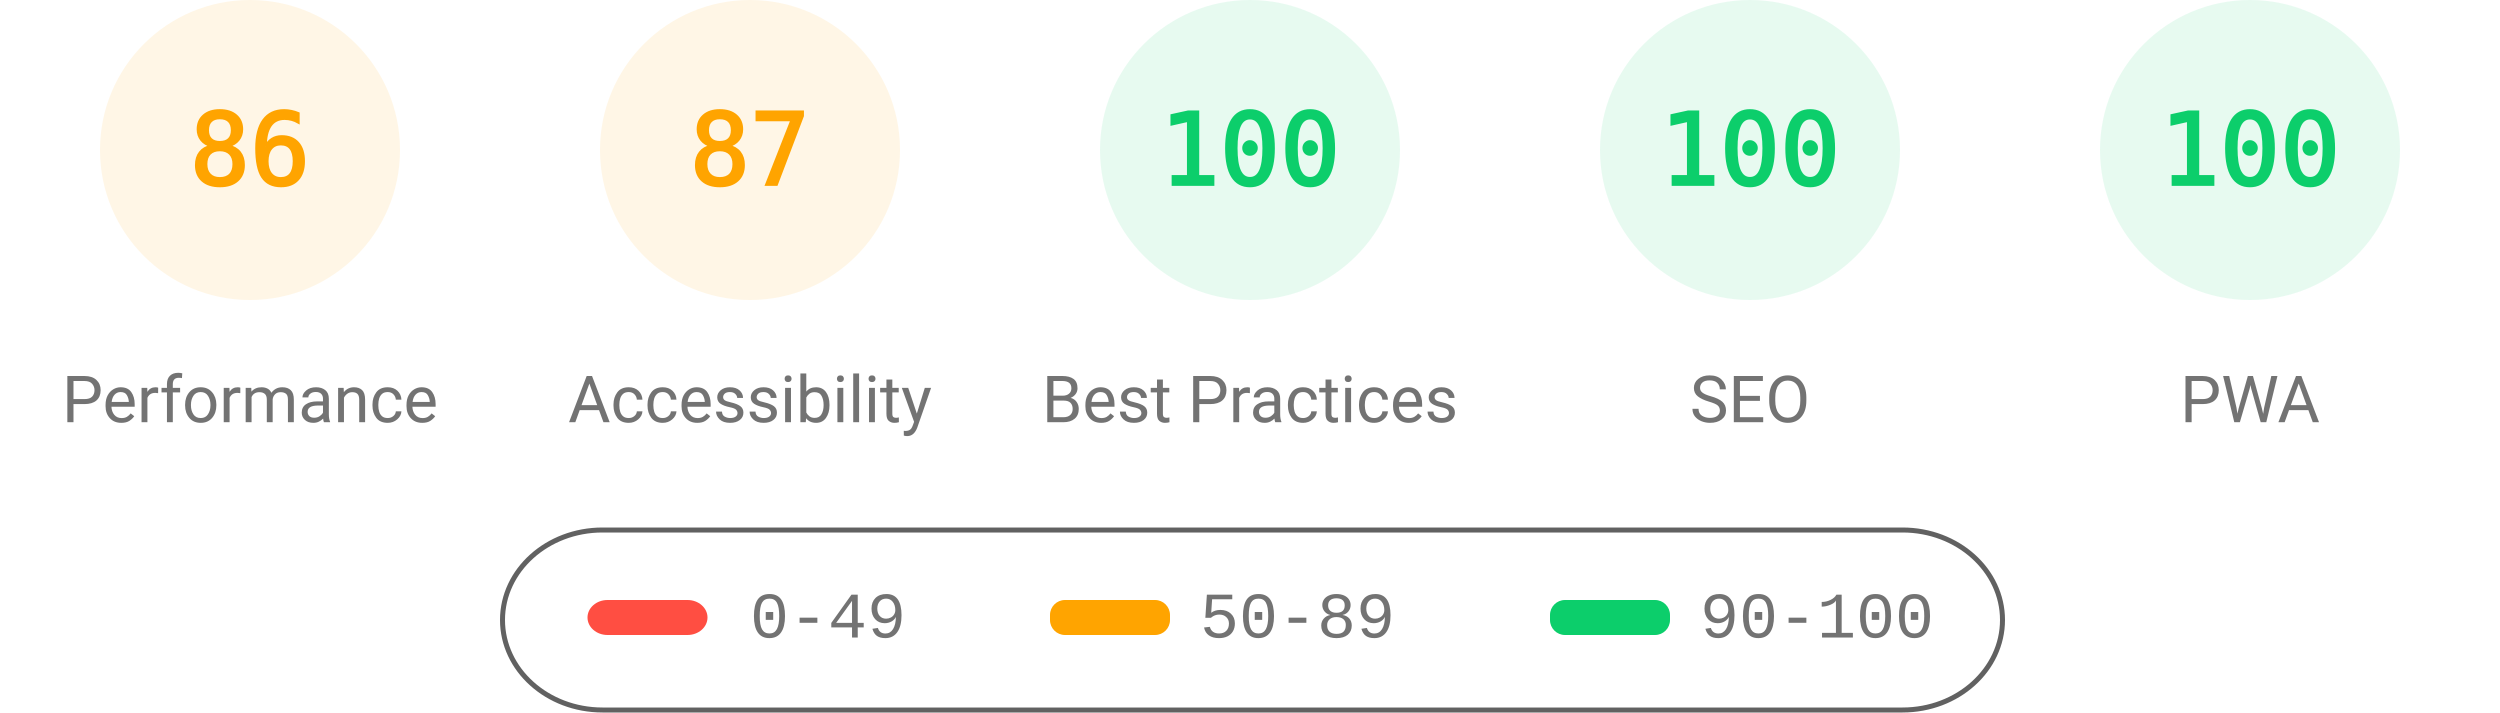
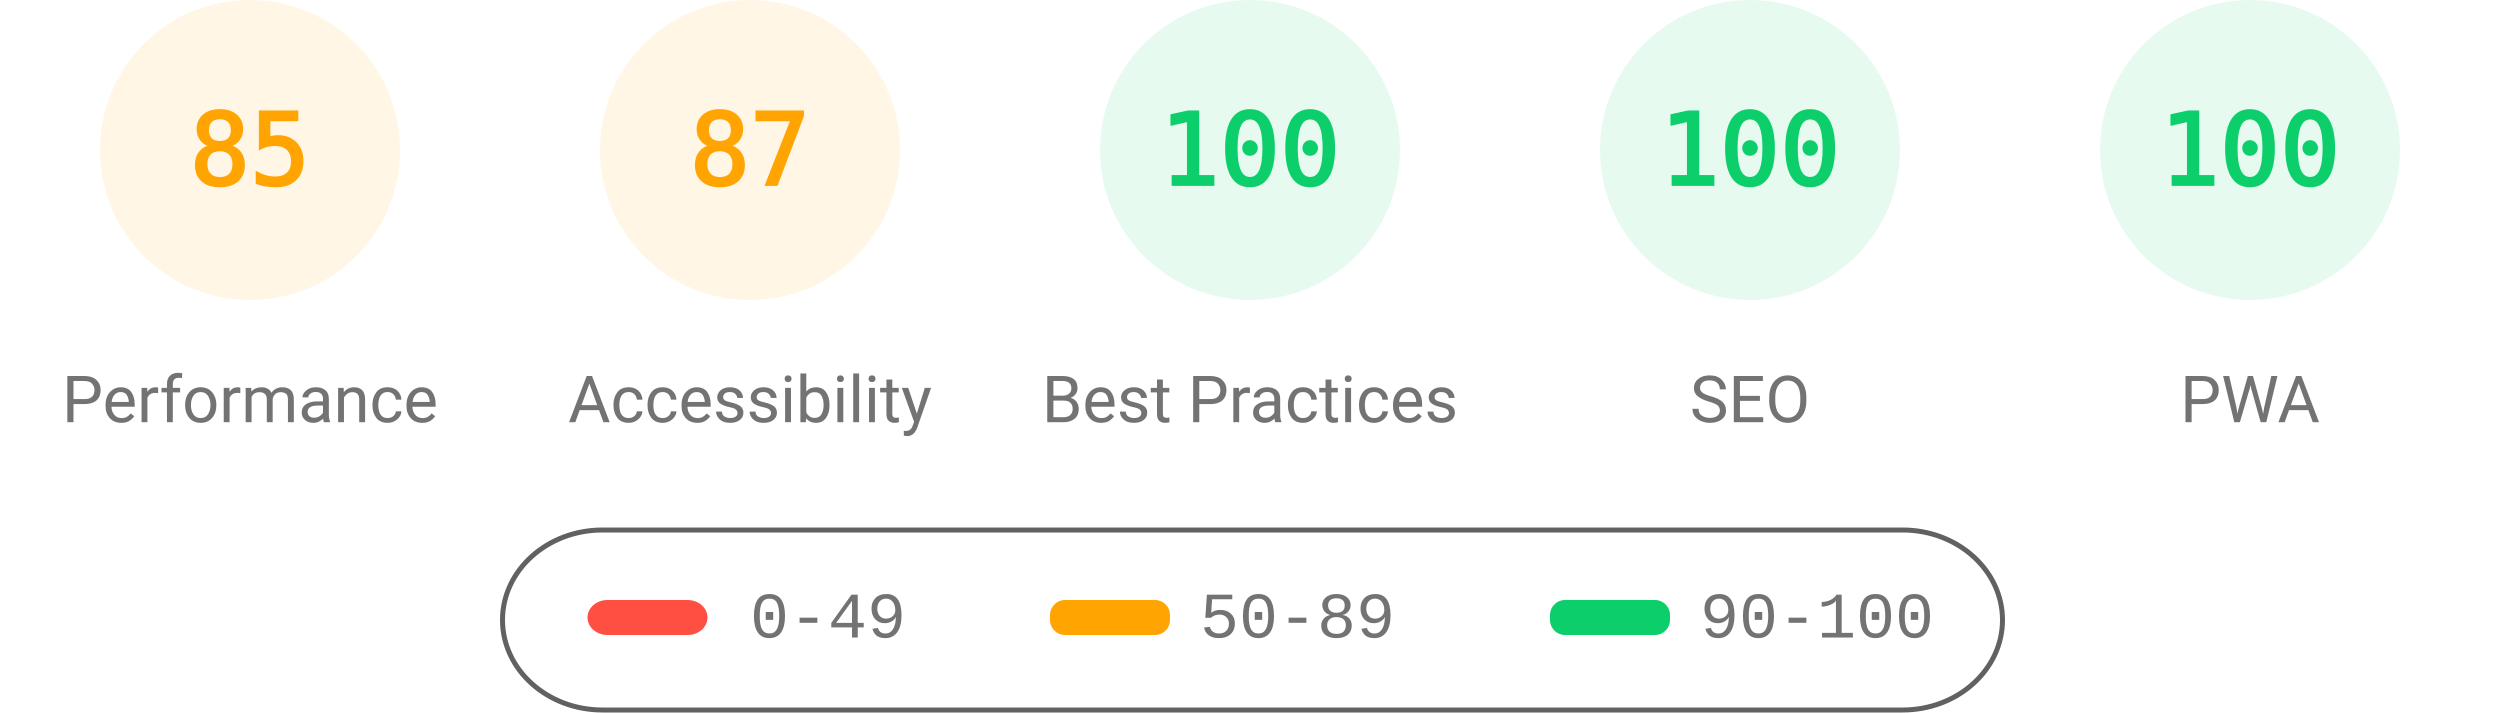
<svg xmlns="http://www.w3.org/2000/svg" fill="none" width="1000" height="285">
  <style>.gauge-base{opacity:.1}.gauge-arc{fill:none;animation-delay:250ms;stroke-linecap:round;transform:rotate(-90deg);transform-origin:100px 60px;animation:load-gauge 1s ease forwards}.guage-text{font-size:40px;font-family:monospace;text-align:center}.guage-red{color:#ff4e42;fill:#ff4e42;stroke:#ff4e42}.guage-orange{color:#ffa400;fill:#ffa400;stroke:#ffa400}.guage-green{color:#0cce6b;fill:#0cce6b;stroke:#0cce6b}.guage-undefined{color:#5c5c5c;fill:#5c5c5c;stroke:#5c5c5c}.guage-title{color:#737373;fill:#737373;stroke:none;font-size:26px;line-height:26px;font-family:Roboto,Halvetica,Arial,sans-serif}@keyframes load-gauge{from{stroke-dasharray:0 352.858}}</style>
  <svg class="guage-div guage-perf guage-orange" viewBox="0 0 200 200" width="200" height="200">
    <circle class="gauge-base" r="56" cx="100" cy="60" stroke-width="8" />
-     <circle class="gauge-arc guage-arc-1" r="56" cx="100" cy="60" stroke-width="8" style="stroke-dasharray:302.598,351.858" />
-     <text class="guage-text" x="100" y="60" alignment-baseline="central" dominant-baseline="central" text-anchor="middle">86</text>
+     <circle class="gauge-arc guage-arc-1" r="56" cx="100" cy="60" stroke-width="8" style="stroke-dasharray:299.079,351.858" />
+     <text class="guage-text" x="100" y="60" alignment-baseline="central" dominant-baseline="central" text-anchor="middle">85</text>
    <text class="guage-title" x="100" y="160" alignment-baseline="central" dominant-baseline="central" text-anchor="middle">Performance</text>
  </svg>
  <svg class="guage-div guage-acc guage-orange" viewBox="0 0 200 200" width="200" height="200" x="200">
    <circle class="gauge-base" r="56" cx="100" cy="60" stroke-width="8" />
    <circle class="gauge-arc guage-arc-2" r="56" cx="100" cy="60" stroke-width="8" style="stroke-dasharray:306.116,351.858" />
    <text class="guage-text" x="100" y="60" alignment-baseline="central" dominant-baseline="central" text-anchor="middle">87</text>
    <text class="guage-title" x="100" y="160" alignment-baseline="central" dominant-baseline="central" text-anchor="middle">Accessibility</text>
  </svg>
  <svg class="guage-div guage-best guage-green" viewBox="0 0 200 200" width="200" height="200" x="400">
    <circle class="gauge-base" r="56" cx="100" cy="60" stroke-width="8" />
    <circle class="gauge-arc guage-arc-3" r="56" cx="100" cy="60" stroke-width="8" style="stroke-dasharray:351.858,351.858" />
    <text class="guage-text" x="100" y="60" alignment-baseline="central" dominant-baseline="central" text-anchor="middle">100</text>
    <text class="guage-title" x="100" y="160" alignment-baseline="central" dominant-baseline="central" text-anchor="middle">Best Practices</text>
  </svg>
  <svg class="guage-div guage-seo guage-green" viewBox="0 0 200 200" width="200" height="200" x="600">
    <circle class="gauge-base" r="56" cx="100" cy="60" stroke-width="8" />
    <circle class="gauge-arc guage-arc-4" r="56" cx="100" cy="60" stroke-width="8" style="stroke-dasharray:351.858,351.858" />
    <text class="guage-text" x="100" y="60" alignment-baseline="central" dominant-baseline="central" text-anchor="middle">100</text>
    <text class="guage-title" x="100" y="160" alignment-baseline="central" dominant-baseline="central" text-anchor="middle">SEO</text>
  </svg>
  <svg class="guage-div guage-pwa guage-green" viewBox="0 0 200 200" width="200" height="200" x="800">
    <circle class="gauge-base" r="56" cx="100" cy="60" stroke-width="8" />
    <circle class="gauge-arc guage-arc-4" r="56" cx="100" cy="60" stroke-width="8" style="stroke-dasharray:351.858,351.858" />
    <text class="guage-text" x="100" y="60" alignment-baseline="central" dominant-baseline="central" text-anchor="middle">100</text>
    <text class="guage-title" x="100" y="160" alignment-baseline="central" dominant-baseline="central" text-anchor="middle">PWA</text>
  </svg>
  <svg width="604" height="76" x="200" y="210">
    <path fill="none" id="canvas_background" d="M-1-1h604v80H-1z" />
    <rect fill-opacity="0" stroke="#616161" stroke-width="2" rx="40" id="svg_2" height="72" width="600" y="2" x="1" fill="#000" />
    <rect stroke="#000" rx="8" id="svg_3" height="14" width="48" y="30" x="35" stroke-opacity="null" stroke-width="0" fill="#ff4e42" />
    <rect stroke="#000" rx="6" id="svg_4" height="14" width="48" y="30" x="220" stroke-opacity="null" stroke-width="0" fill="#ffa400" />
    <rect stroke="#000" rx="6" id="svg_5" height="14" width="48" y="30" x="420" stroke-opacity="null" stroke-width="0" fill="#0cce6b" />
    <text xml:space="preserve" text-anchor="start" font-family="'Courier New', Courier, monospace" font-size="26" id="svg_6" y="45" x="100" stroke-opacity="null" stroke-width="0" stroke="#000" fill="#737373">0-49</text>
    <text xml:space="preserve" text-anchor="start" font-family="'Courier New', Courier, monospace" font-size="26" id="svg_7" y="45" x="280" stroke-opacity="null" stroke-width="0" stroke="#000" fill="#737373">50-89</text>
    <text xml:space="preserve" text-anchor="start" font-family="'Courier New', Courier, monospace" font-size="26" id="svg_8" y="45" x="480" stroke-opacity="null" stroke-width="0" stroke="#000" fill="#737373">90-100</text>
  </svg>
</svg>
